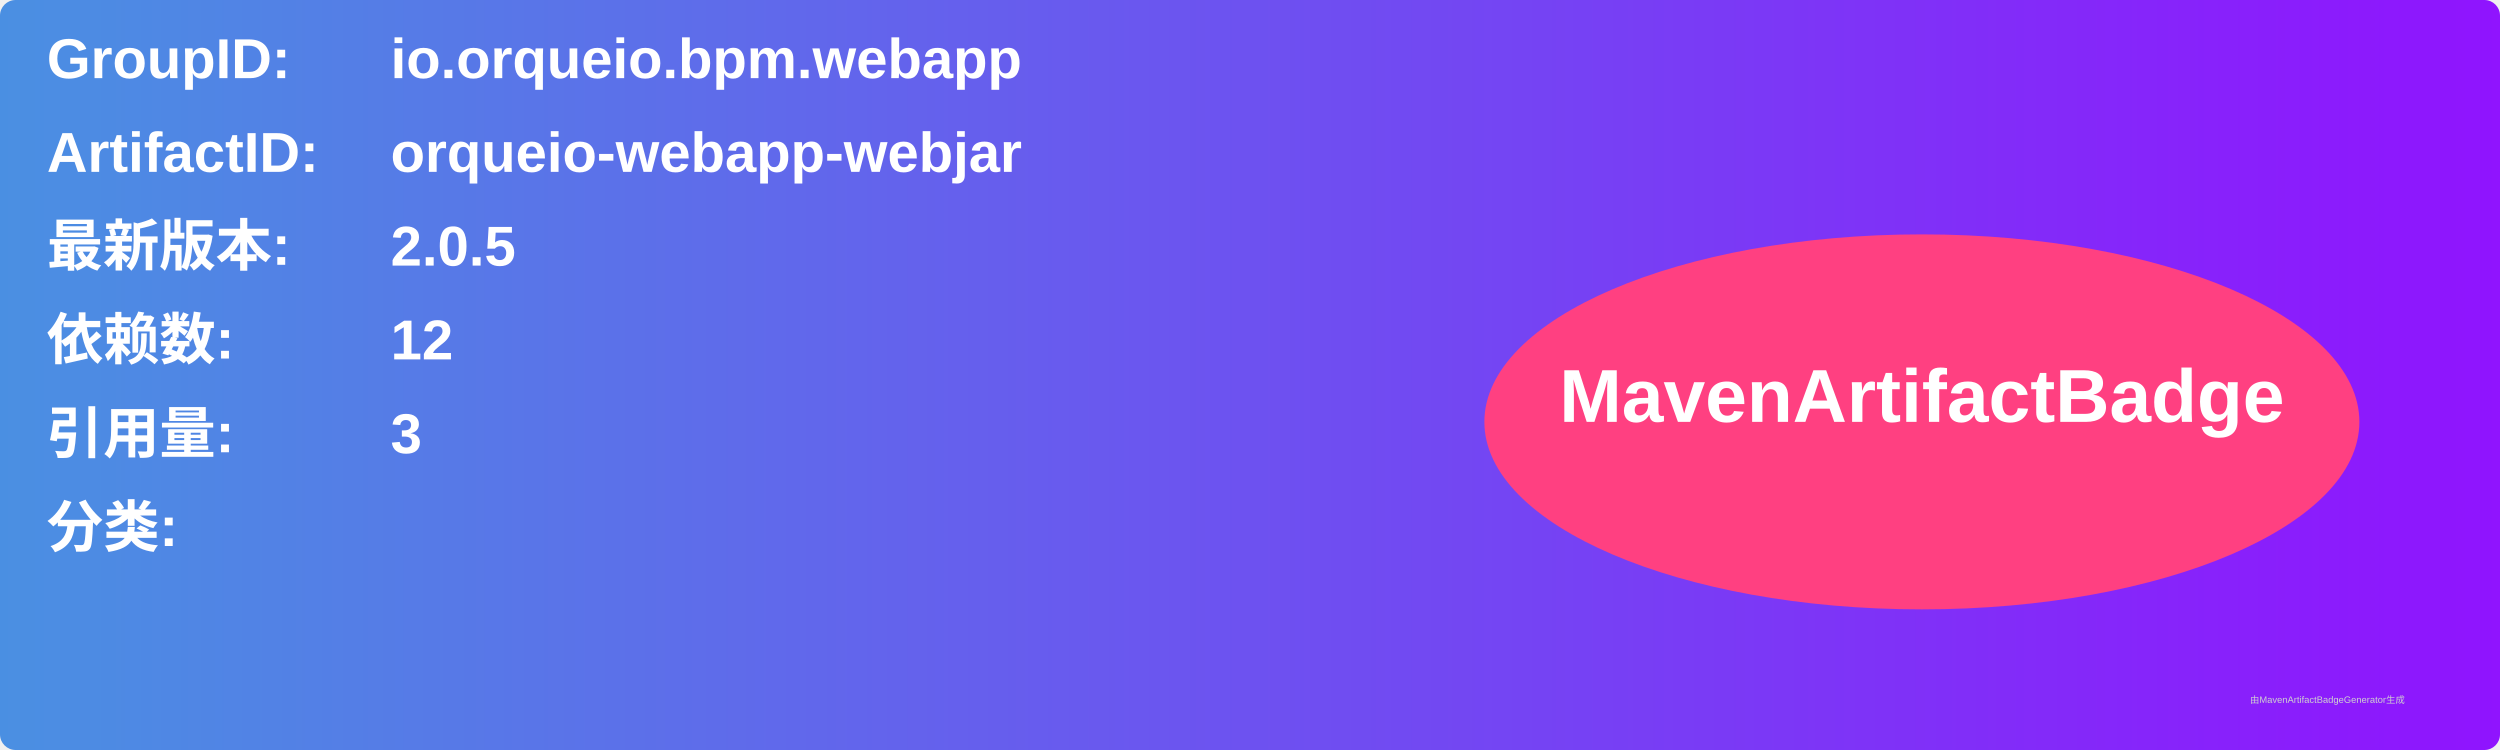
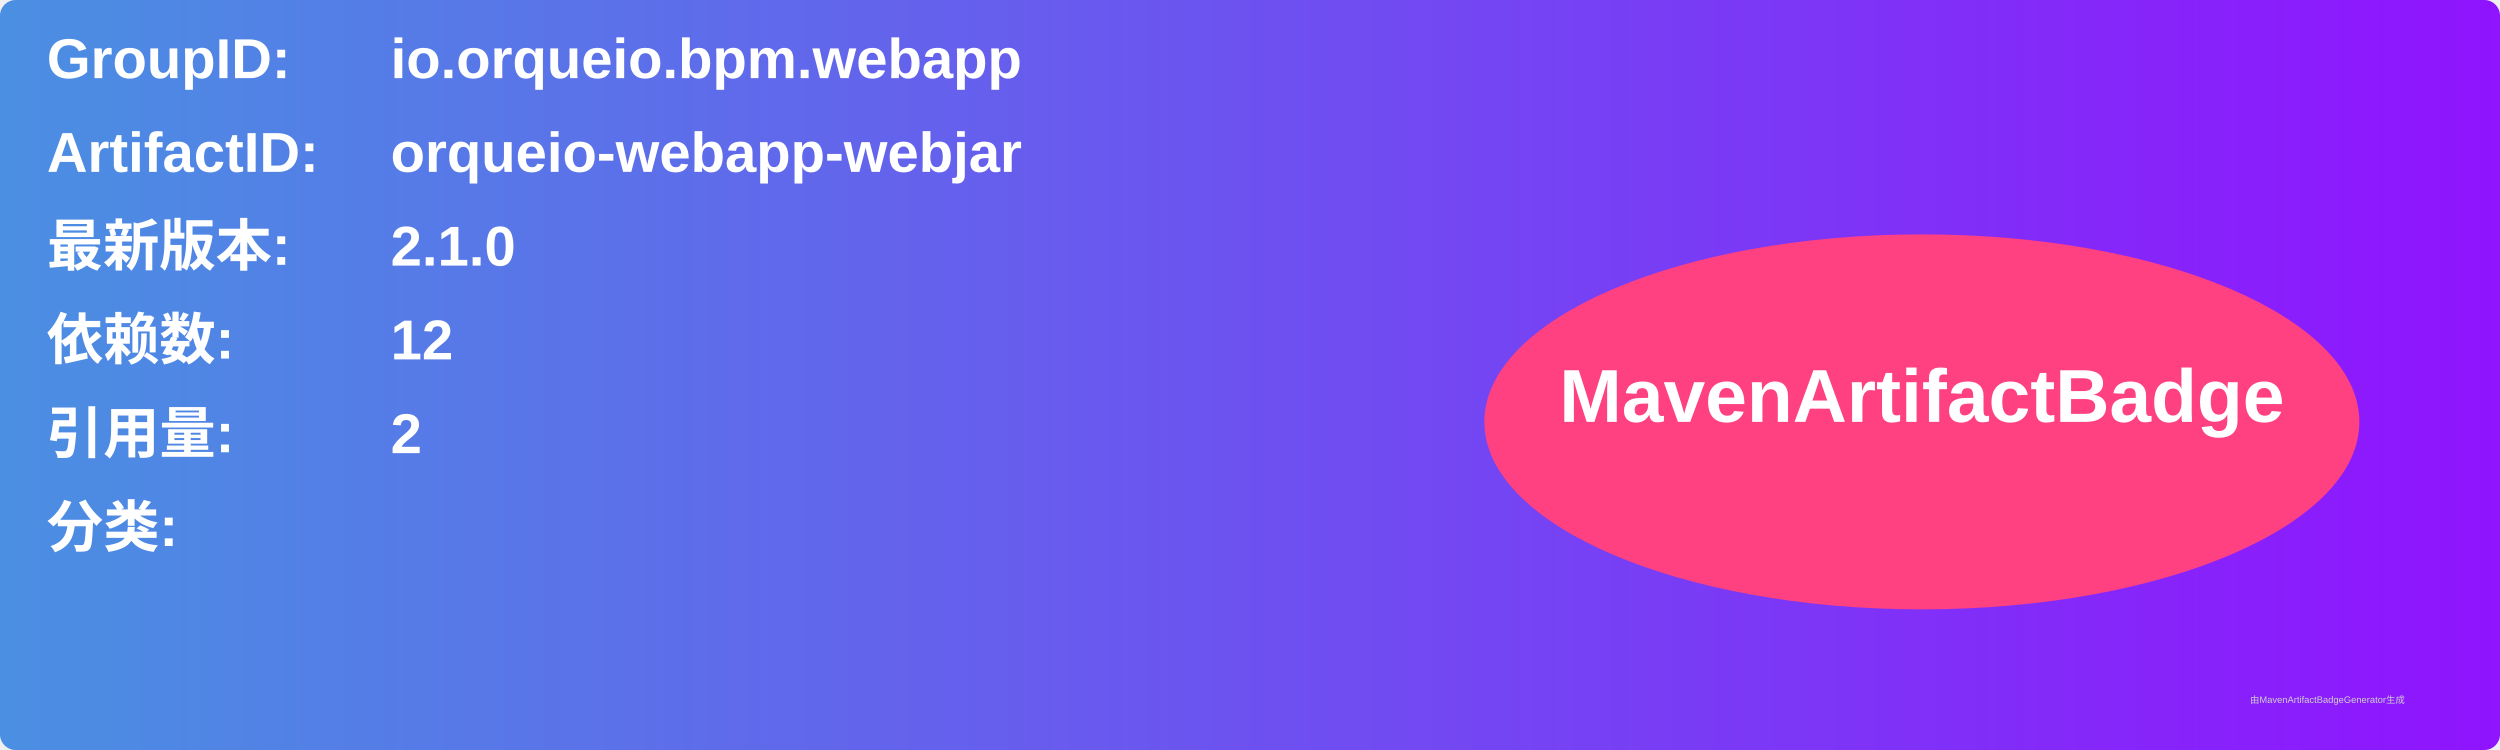
<svg xmlns="http://www.w3.org/2000/svg" width="800" height="240" viewBox="0 0 800 240">
  <linearGradient id="grad" x1="0%" y1="0%" x2="100%" y2="0%">
    <stop offset="0%" stop-color="#4a90e2" />
    <stop offset="100%" stop-color="#9013fe" />
  </linearGradient>
  <rect width="100%" height="100%" rx="5" ry="5" fill="url(#grad)" />
  <g transform="translate(15, 15)">
    <text x="0" y="10" font-family="Arial" font-size="18" fill="white" font-weight="bold" width="260">GroupID:</text>
    <text x="110" y="10" font-family="Arial" font-size="18" fill="white" font-weight="bold" width="460">io.orqueio.bpm.webapp</text>
    <text x="0" y="40" font-family="Arial" font-size="18" fill="white" font-weight="bold" width="260">ArtifactID:</text>
    <text x="110" y="40" font-family="Arial" font-size="18" fill="white" font-weight="bold" width="460">orqueio-webapp-webjar</text>
    <text x="0" y="70" font-family="Arial" font-size="18" fill="white" font-weight="bold">最新版本:</text>
    <text x="110" y="70" font-family="Arial" font-size="18" fill="white" font-weight="bold">
-       <tspan font-weight="bold">2.0.5</tspan>
+       <tspan font-weight="bold">2.1.0</tspan>
    </text>
    <text x="0" y="100" font-family="Arial" font-size="18" fill="white" font-weight="bold">依赖数: </text>
    <text x="110" y="100" font-family="Arial" font-size="18" fill="white">
      <tspan font-weight="bold">12</tspan>
    </text>
    <text x="0" y="130" font-family="Arial" font-size="18" fill="white" font-weight="bold">引用量: </text>
    <text x="110" y="130" font-family="Arial" font-size="18" fill="white">
-       <tspan font-weight="bold">3</tspan>
+       <tspan font-weight="bold">2</tspan>
    </text>
    <text x="0" y="160" font-family="Arial" font-size="18" fill="white" font-weight="bold">分类:</text>
    <text x="10" y="190" font-family="Arial" font-size="10" fill="white">
      <tspan font-weight="bold" />
    </text>
    <ellipse cx="600" cy="120" rx="140" ry="60" fill="#ff4081" />
    <text x="600" y="120" text-anchor="middle" font-family="Arial" font-size="24" fill="white" font-weight="bold">MavenArtifactBadge</text>
  </g>
  <text x="720" y="225" font-family="Arial" font-size="3" fill="#d0d0d0">由MavenArtifactBadgeGenerator生成</text>
</svg>
